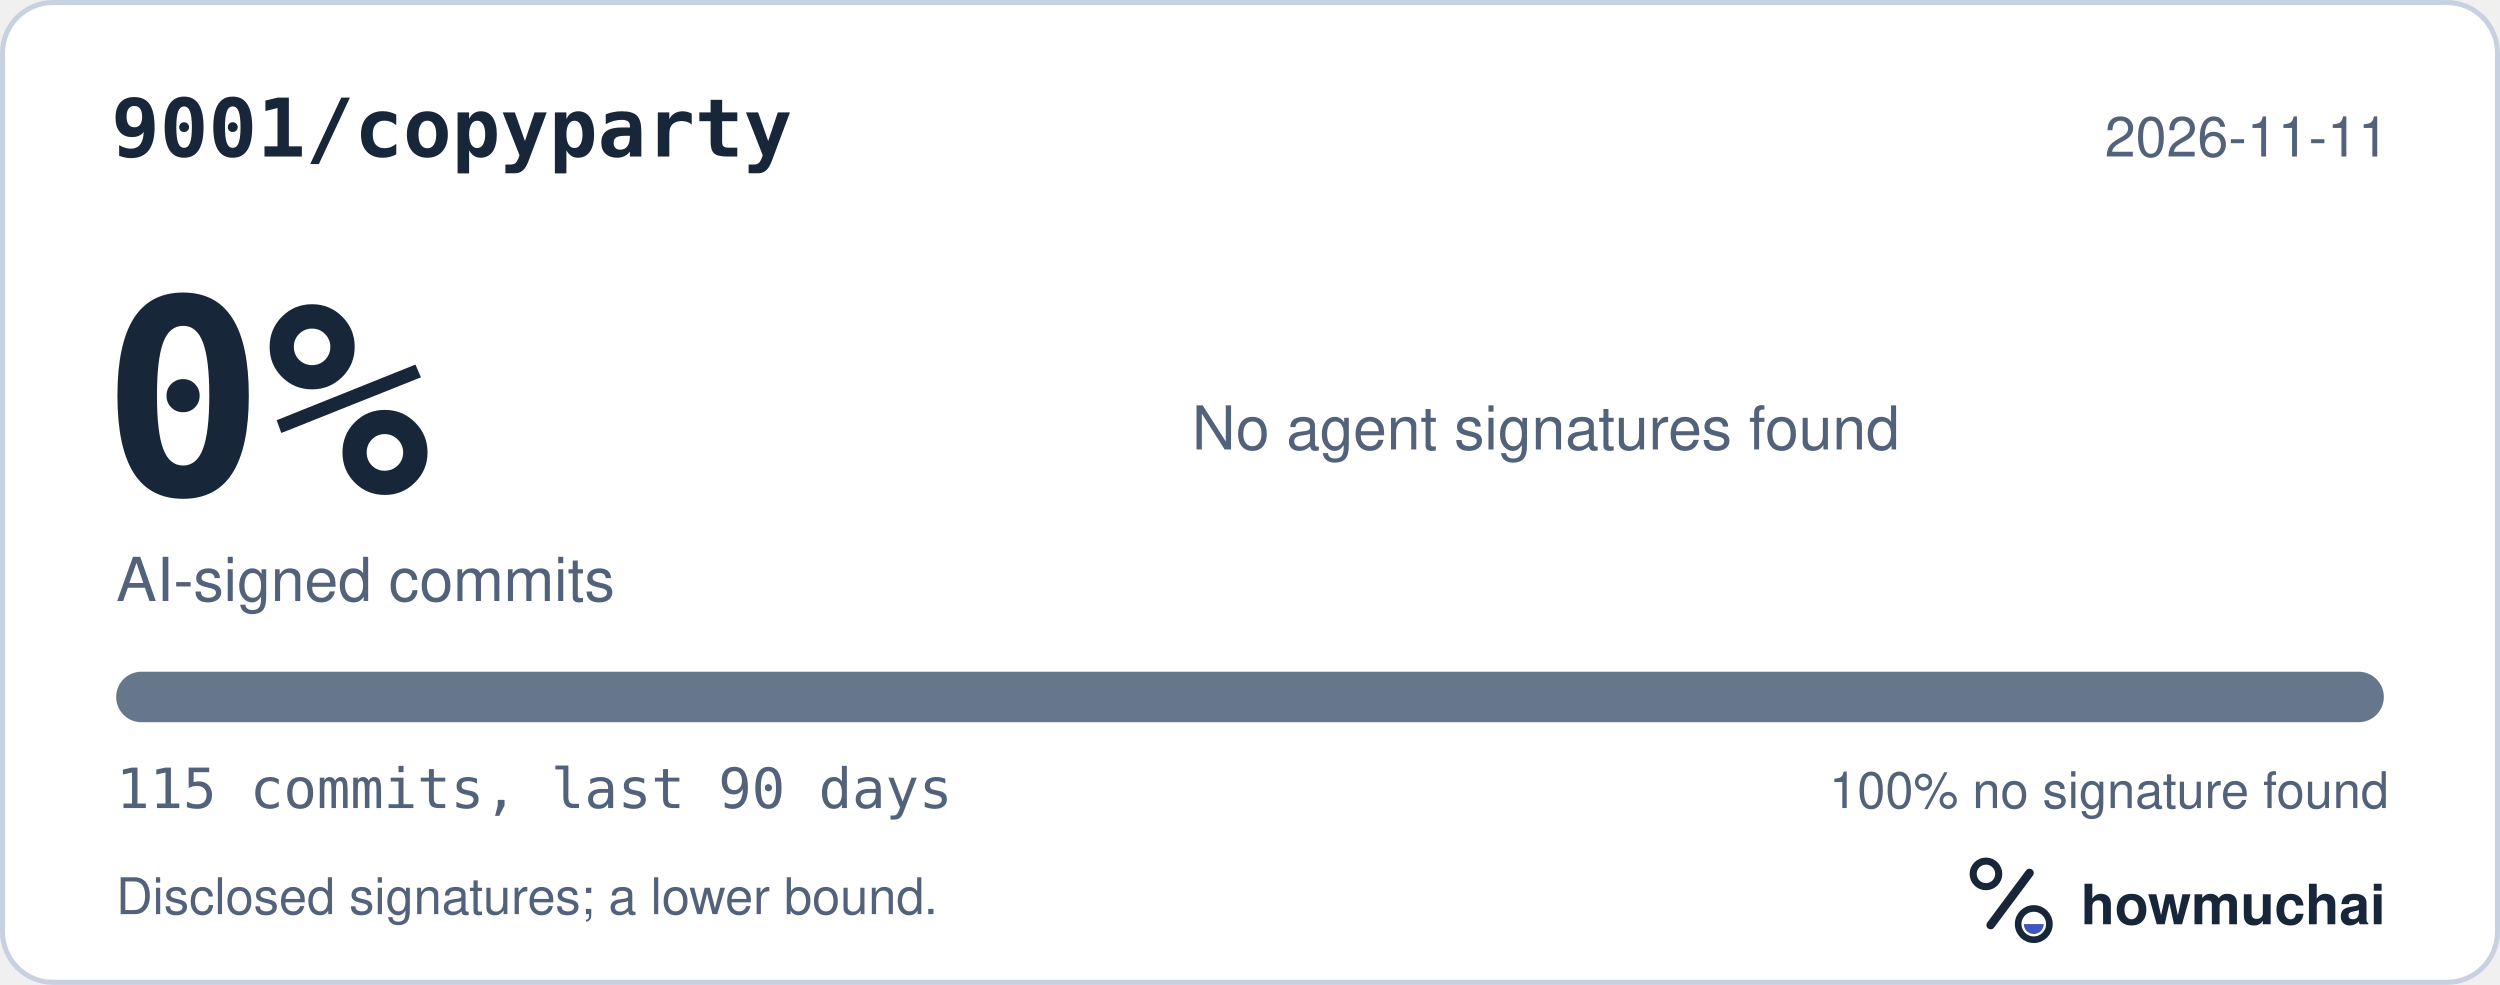
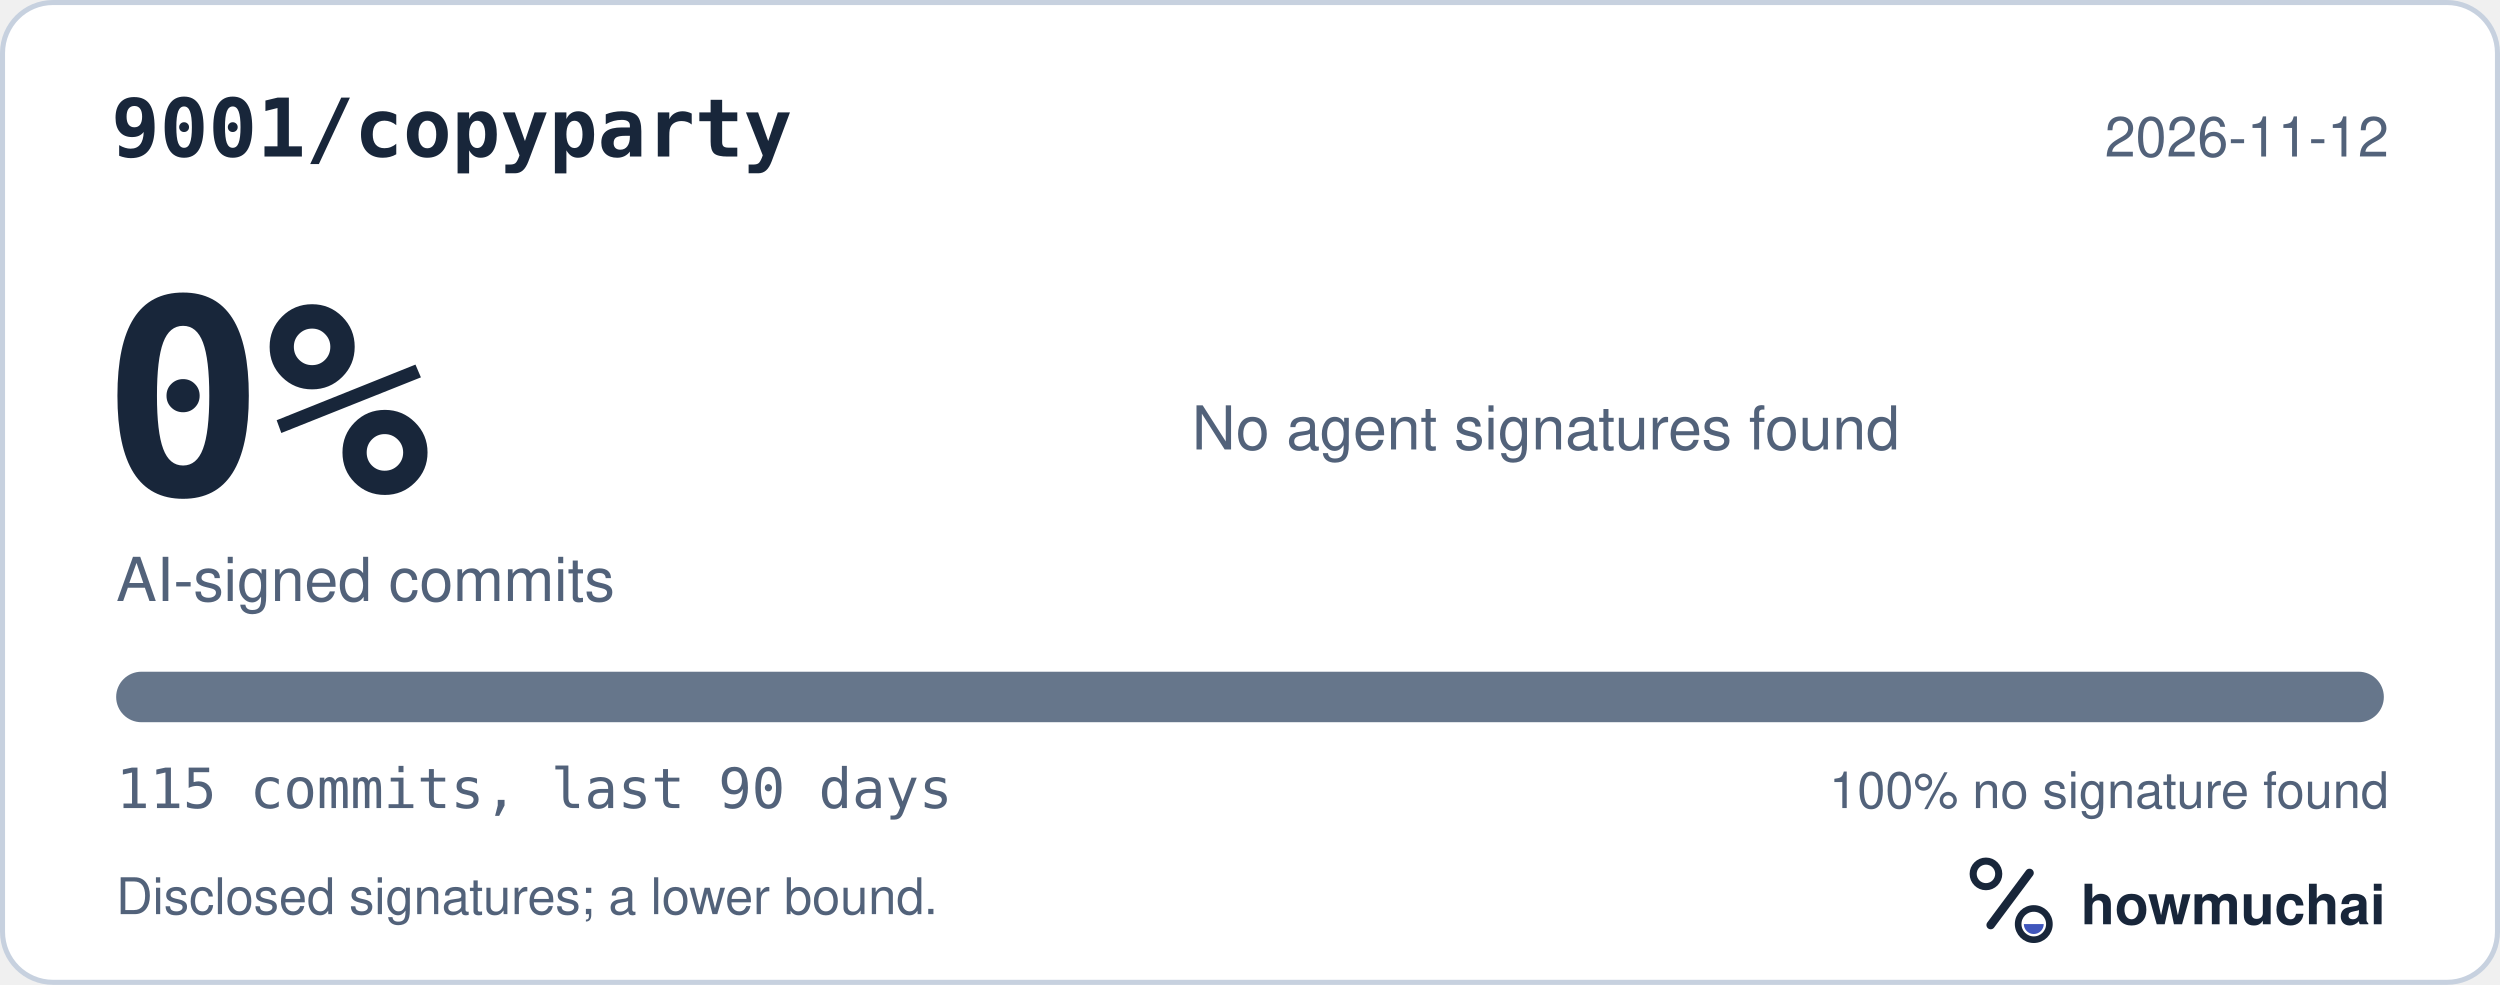
<svg xmlns="http://www.w3.org/2000/svg" width="495" height="195" viewBox="0 0 495 195" role="img" aria-labelledby="hm-t hm-d">
  <rect x="0.5" y="0.5" width="494" height="194" rx="10" fill="#FFFFFF" stroke="#C7D1DF" />
  <text x="22" y="31" fill="#18263A" font-family="ui-monospace, SF Mono, Menlo, Consolas, IBM Plex Mono, monospace" font-size="16" font-weight="600">9001/copyparty</text>
-   <text x="473" y="31" fill="#52627A" font-family="-apple-system, BlinkMacSystemFont, Segoe UI, Helvetica, Arial, Fira Sans, sans-serif" font-size="11" text-anchor="end">2026-11-11</text>
+   <text x="473" y="31" fill="#52627A" font-family="-apple-system, BlinkMacSystemFont, Segoe UI, Helvetica, Arial, Fira Sans, sans-serif" font-size="11" text-anchor="end">2026-11-12</text>
  <text x="20" y="98" fill="#18263A" font-family="ui-monospace, SF Mono, Menlo, Consolas, IBM Plex Mono, monospace" font-size="54" font-weight="700">0%</text>
  <text x="23" y="119" fill="#52627A" font-family="-apple-system, BlinkMacSystemFont, Segoe UI, Helvetica, Arial, Fira Sans, sans-serif" font-size="12">AI-signed commits</text>
  <text x="236" y="89" fill="#52627A" font-family="-apple-system, BlinkMacSystemFont, Segoe UI, Helvetica, Arial, Fira Sans, sans-serif" font-size="12">No agent signatures found</text>
  <defs>
    <clipPath id="hm-bar">
      <rect x="23" y="133" width="449" height="10" rx="5" />
    </clipPath>
  </defs>
  <rect x="23" y="133" width="449" height="10" rx="5" fill="#66768B" />
  <g clip-path="url(#hm-bar)" />
  <text x="23" y="160" fill="#52627A" font-family="ui-monospace, SF Mono, Menlo, Consolas, IBM Plex Mono, monospace" font-size="11">115 commits, last 90 days</text>
  <text x="473" y="160" fill="#52627A" font-family="-apple-system, BlinkMacSystemFont, Segoe UI, Helvetica, Arial, Fira Sans, sans-serif" font-size="10" text-anchor="end">100% no signature found</text>
  <text x="23" y="181" fill="#52627A" font-family="-apple-system, BlinkMacSystemFont, Segoe UI, Helvetica, Arial, Fira Sans, sans-serif" font-size="10">Disclosed signatures; a lower bound.</text>
  <g transform="translate(386 166) scale(0.046875)">
    <circle cx="154" cy="150" r="54" fill="none" stroke="#18263A" stroke-width="30" />
    <path d="M174 366 338 146" fill="none" stroke="#18263A" stroke-width="36" stroke-linecap="round" />
    <circle cx="356" cy="362" r="66" fill="none" stroke="#18263A" stroke-width="28" />
    <path d="M314 362a42 42 0 0 0 84 0Z" fill="#4056BC" />
  </g>
  <text x="412" y="183" fill="#18263A" font-family="-apple-system, BlinkMacSystemFont, Segoe UI, Helvetica, Arial, Fira Sans, sans-serif" font-size="11" font-weight="650">howmuchai</text>
</svg>
